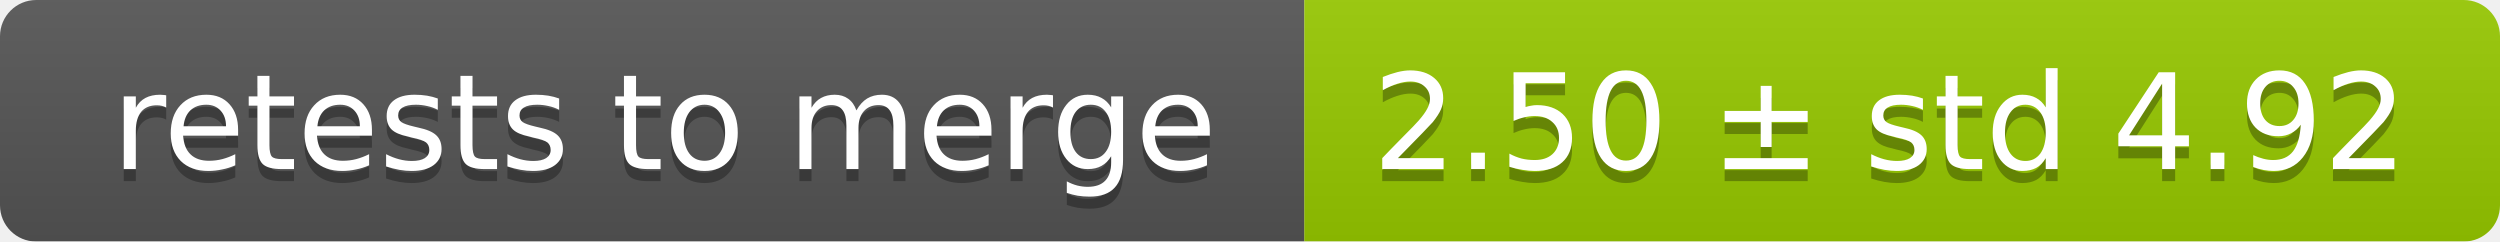
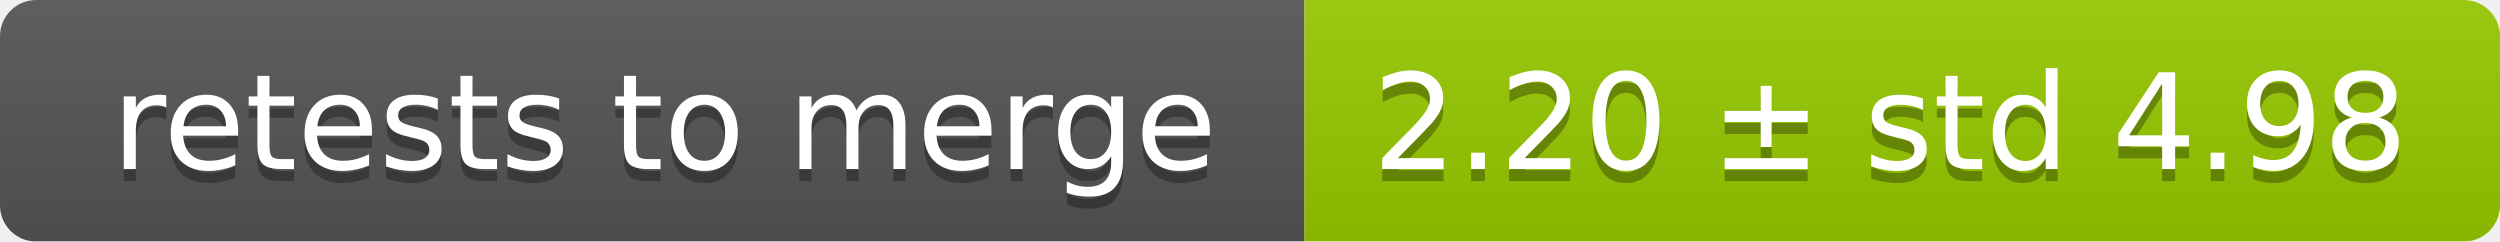
<svg xmlns="http://www.w3.org/2000/svg" width="207" height="20">
  <linearGradient id="smooth" x2="0" y2="100%">
    <stop offset="0" stop-color="#bbb" stop-opacity=".1" />
    <stop offset="1" stop-opacity=".1" />
  </linearGradient>
  <mask id="round">
    <rect width="207" height="20" rx="3" fill="#fff" />
  </mask>
  <g mask="url(#round)">
    <rect width="108" height="20" fill="#555" />
    <rect x="108" width="99" height="20" fill="#97ca00" />
    <rect width="207" height="20" fill="url(#smooth)" />
  </g>
  <g fill="#fff" text-anchor="middle" font-family="DejaVu Sans,Verdana,Geneva,sans-serif" font-size="11">
    <text x="55" y="15" fill="#010101" fill-opacity=".3">retests to merge</text>
    <text x="55" y="14">retests to merge</text>
-     <text x="156.5" y="15" fill="#010101" fill-opacity=".3">2.50 ± std 4.92</text>
-     <text x="156.5" y="14">2.50 ± std 4.92</text>
+     <text x="156.5" y="15" fill="#010101" fill-opacity=".3">2.20 ± std 4.98</text>
+     <text x="156.5" y="14">2.20 ± std 4.98</text>
  </g>
</svg>
